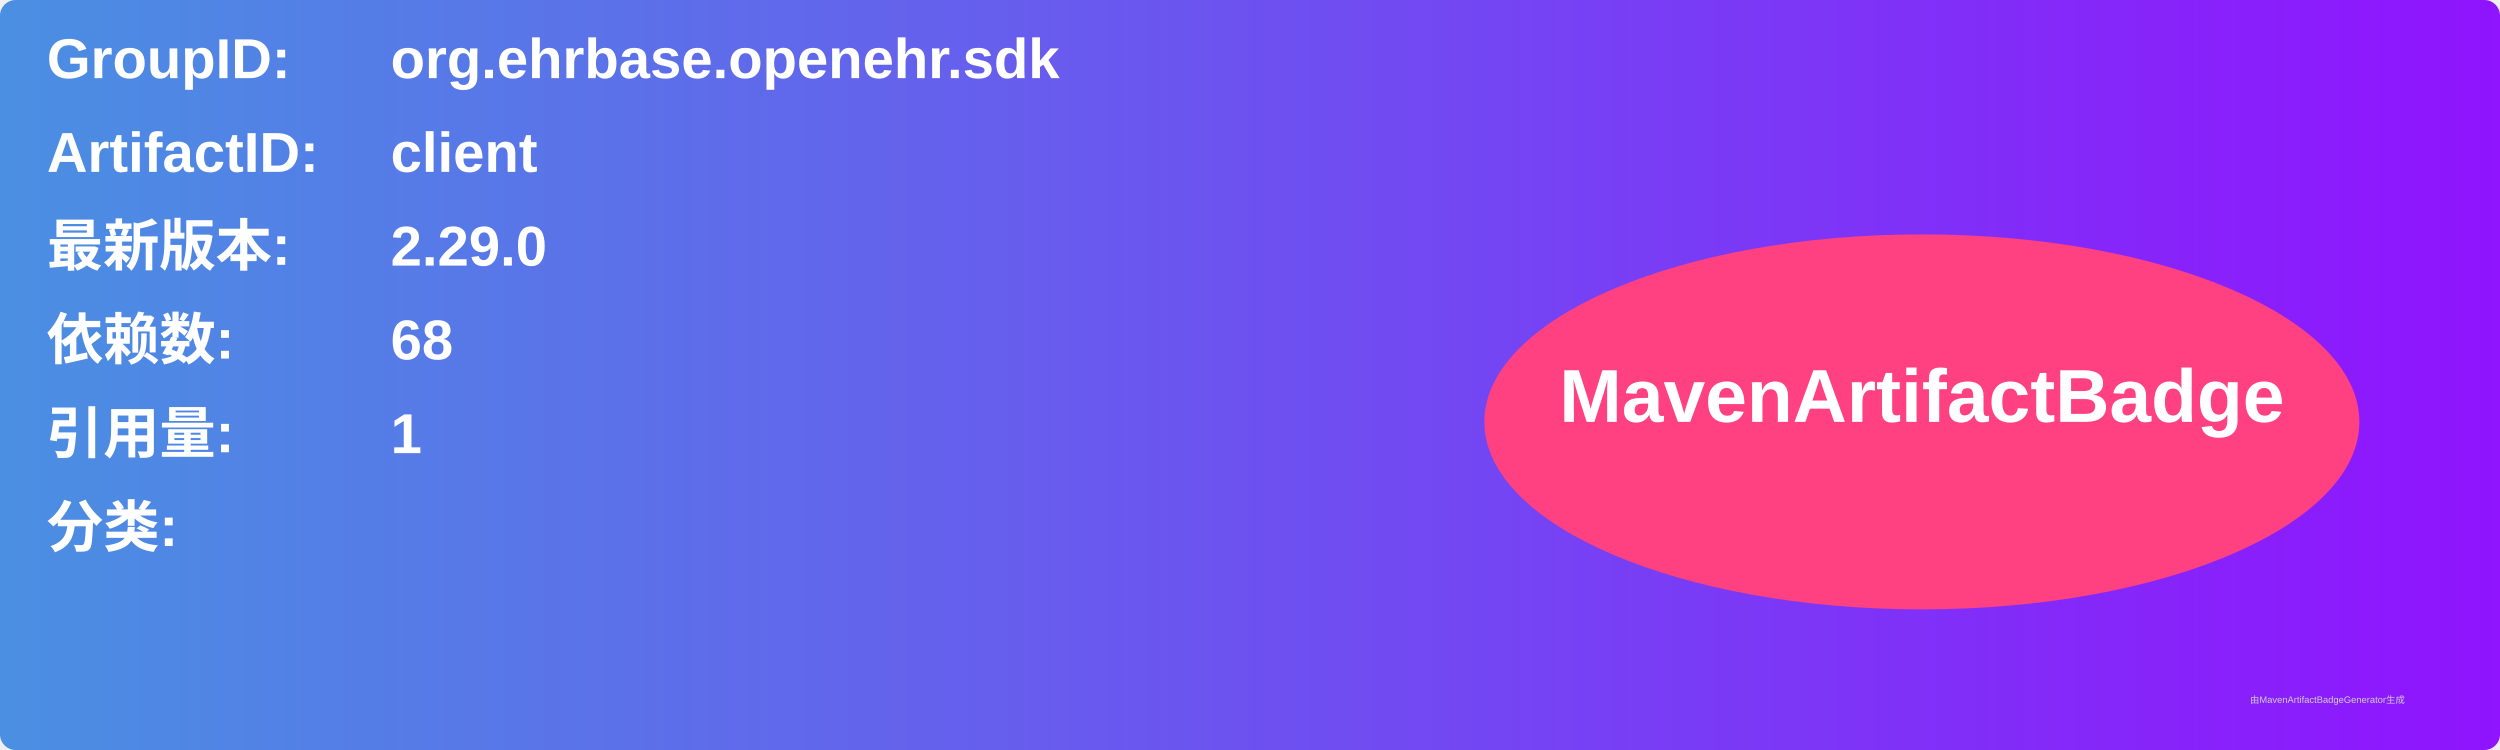
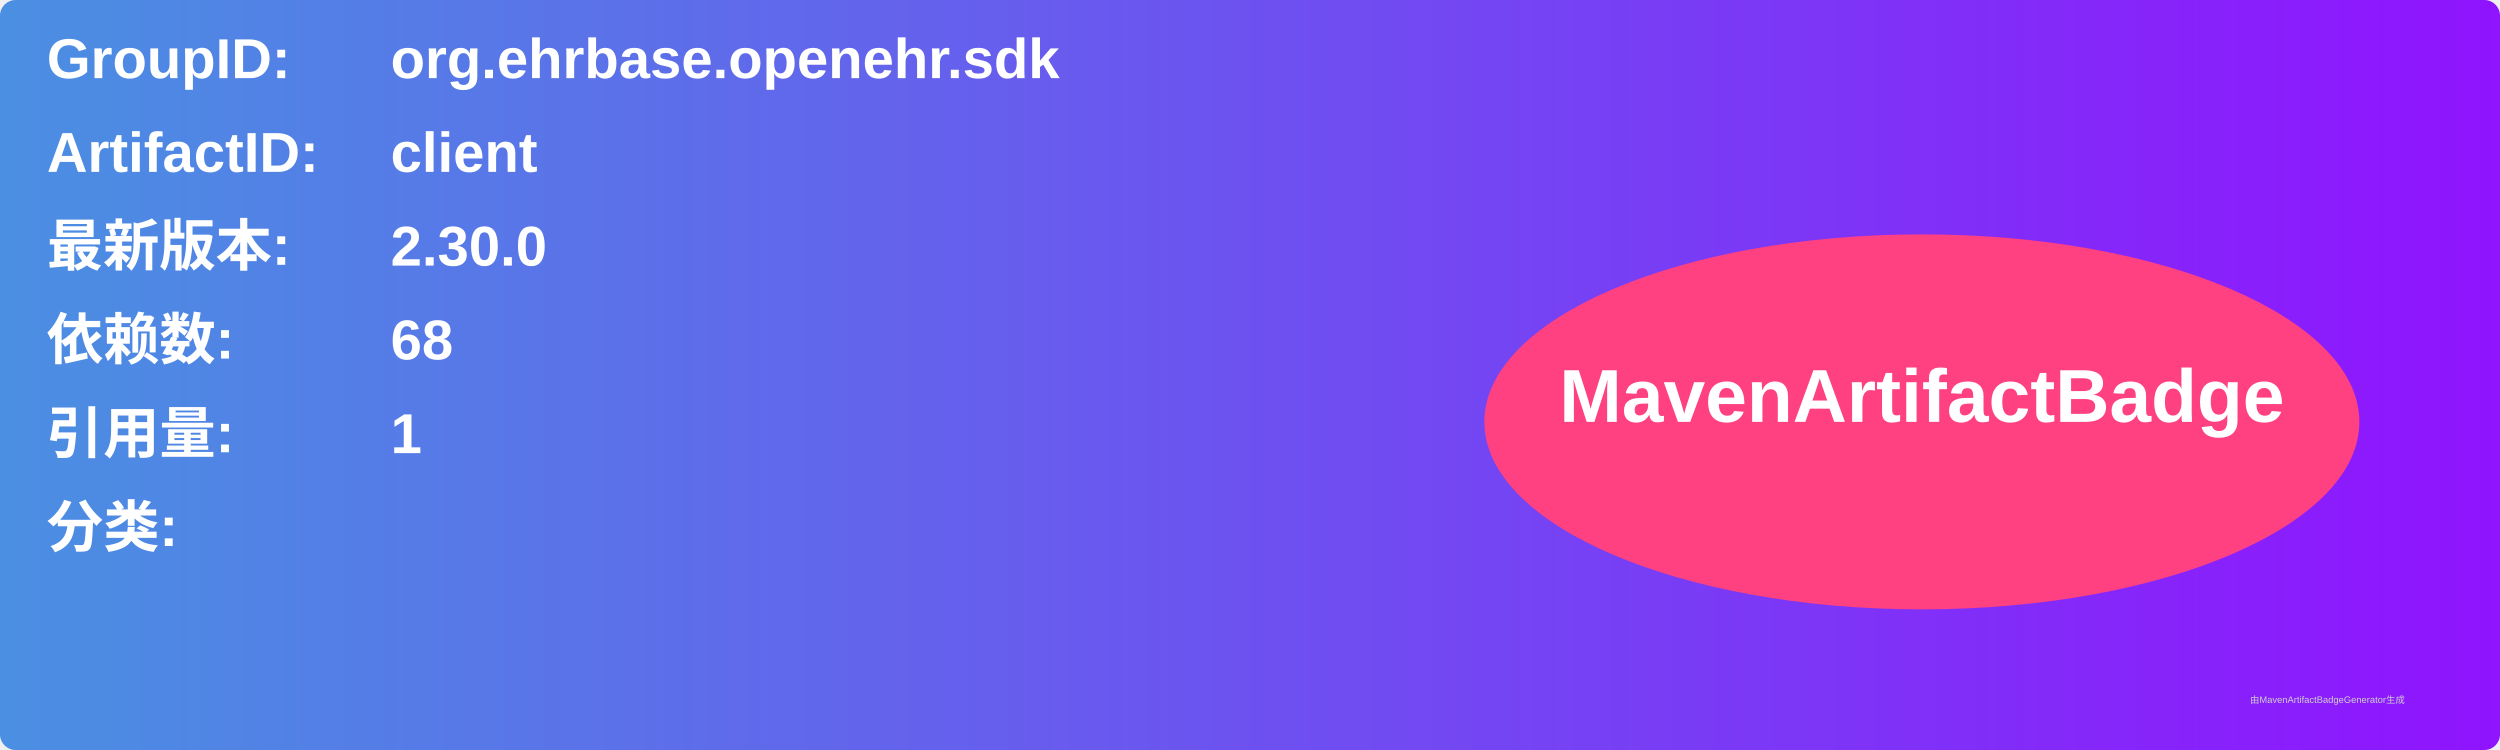
<svg xmlns="http://www.w3.org/2000/svg" width="800" height="240" viewBox="0 0 800 240">
  <linearGradient id="grad" x1="0%" y1="0%" x2="100%" y2="0%">
    <stop offset="0%" stop-color="#4a90e2" />
    <stop offset="100%" stop-color="#9013fe" />
  </linearGradient>
  <rect width="100%" height="100%" rx="5" ry="5" fill="url(#grad)" />
  <g transform="translate(15, 15)">
    <text x="0" y="10" font-family="Arial" font-size="18" fill="white" font-weight="bold" width="260">GroupID:</text>
    <text x="110" y="10" font-family="Arial" font-size="18" fill="white" font-weight="bold" width="460">org.ehrbase.openehr.sdk</text>
    <text x="0" y="40" font-family="Arial" font-size="18" fill="white" font-weight="bold" width="260">ArtifactID:</text>
    <text x="110" y="40" font-family="Arial" font-size="18" fill="white" font-weight="bold" width="460">client</text>
    <text x="0" y="70" font-family="Arial" font-size="18" fill="white" font-weight="bold">最新版本:</text>
    <text x="110" y="70" font-family="Arial" font-size="18" fill="white" font-weight="bold">
-       <tspan font-weight="bold">2.29.0</tspan>
+       <tspan font-weight="bold">2.30.0</tspan>
    </text>
    <text x="0" y="100" font-family="Arial" font-size="18" fill="white" font-weight="bold">依赖数: </text>
    <text x="110" y="100" font-family="Arial" font-size="18" fill="white">
      <tspan font-weight="bold">68</tspan>
    </text>
    <text x="0" y="130" font-family="Arial" font-size="18" fill="white" font-weight="bold">引用量: </text>
    <text x="110" y="130" font-family="Arial" font-size="18" fill="white">
      <tspan font-weight="bold">1</tspan>
    </text>
    <text x="0" y="160" font-family="Arial" font-size="18" fill="white" font-weight="bold">分类:</text>
    <text x="10" y="190" font-family="Arial" font-size="10" fill="white">
      <tspan font-weight="bold" />
    </text>
    <ellipse cx="600" cy="120" rx="140" ry="60" fill="#ff4081" />
    <text x="600" y="120" text-anchor="middle" font-family="Arial" font-size="24" fill="white" font-weight="bold">MavenArtifactBadge</text>
  </g>
  <text x="720" y="225" font-family="Arial" font-size="3" fill="#d0d0d0">由MavenArtifactBadgeGenerator生成</text>
</svg>
